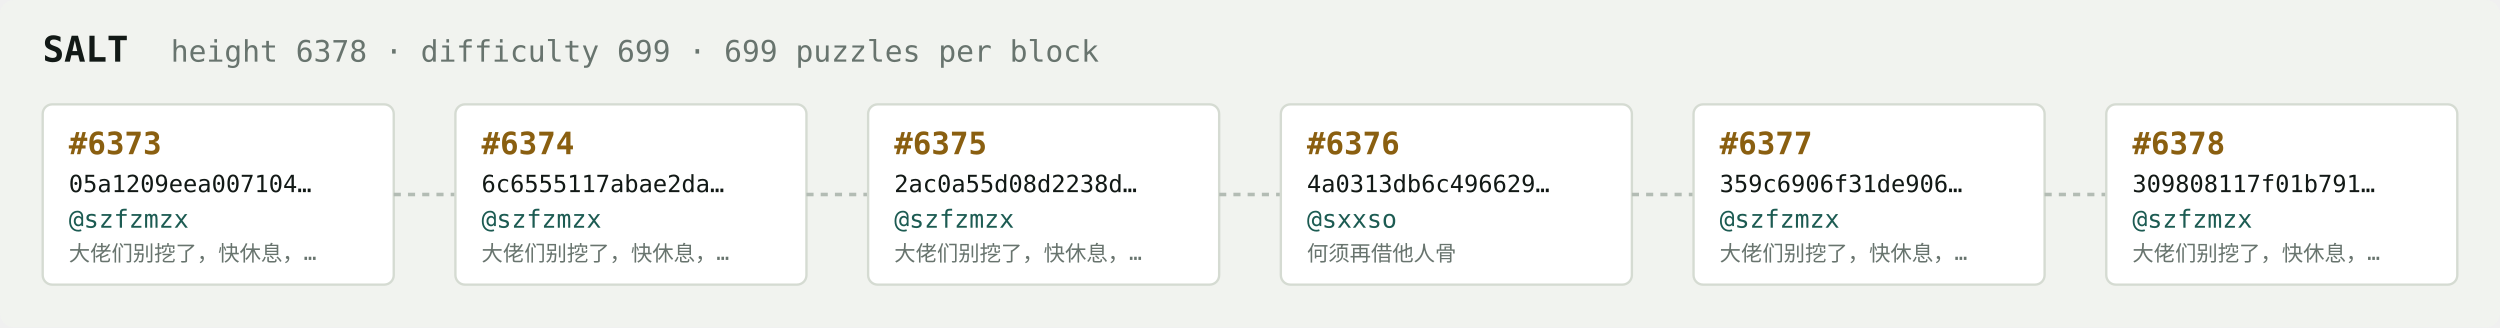
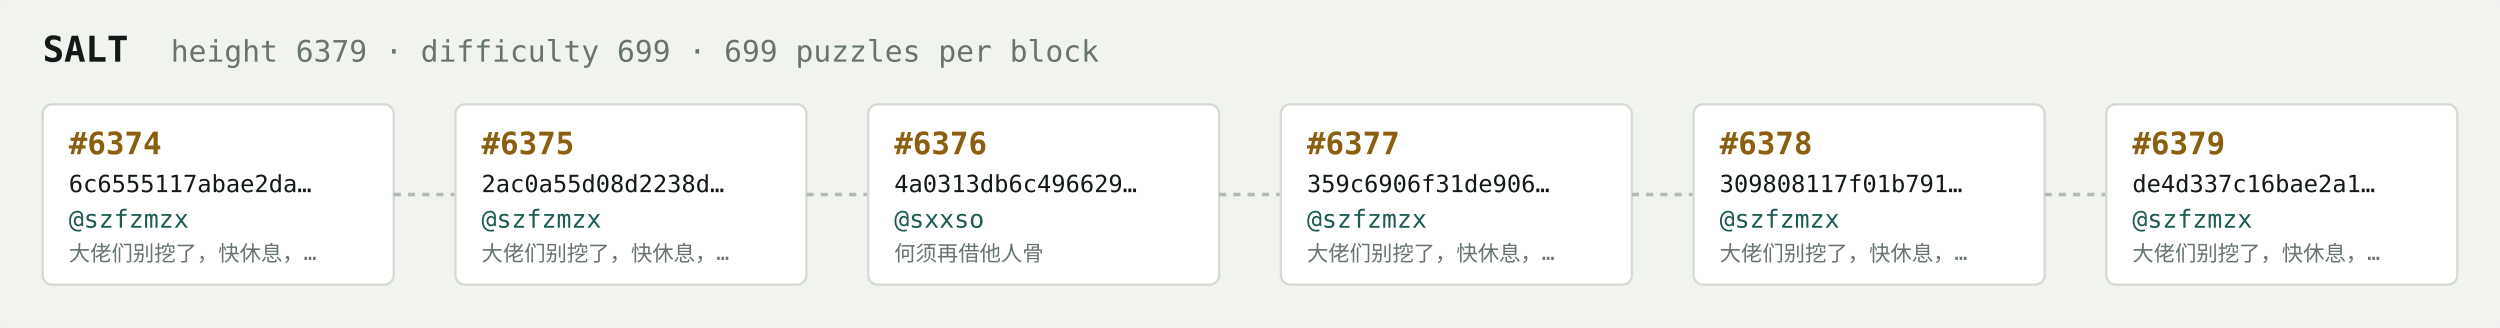
<svg xmlns="http://www.w3.org/2000/svg" width="1054" height="138" viewBox="0 0 1054 138" font-family="ui-monospace,SFMono-Regular,Menlo,monospace">
  <rect fill="#f1f3ef" width="1054" height="138" rx="6" />
  <text x="18" y="26" fill="#121916" font-size="15" font-weight="700">SALT</text>
-   <text x="72" y="26" fill="#68746e" font-size="12.5">height 6378 · difficulty 699 · 699 puzzles per block</text>
+   <text x="72" y="26" fill="#68746e" font-size="12.5">height 6379 · difficulty 699 · 699 puzzles per block</text>
  <rect x="18" y="44" width="148" height="76" rx="4" fill="#ffffff" stroke="#d5dbd2" stroke-width="1" />
-   <text x="29" y="65" fill="#8a5f10" font-size="13" font-weight="700">#6373</text>
-   <text x="29" y="81" fill="#121916" font-size="10">05a1209eea007104…</text>
+   <text x="29" y="65" fill="#8a5f10" font-size="13" font-weight="700">#6374</text>
+   <text x="29" y="81" fill="#121916" font-size="10">6c6555117abae2da…</text>
  <text x="29" y="96" fill="#1c5b52" font-size="10.5">@szfzmzx</text>
  <text x="29" y="110" fill="#68746e" font-size="9">大佬们别挖了，快休息，…</text>
  <line x1="166" y1="82.0" x2="192" y2="82.0" stroke="#b3bcb4" stroke-width="1.5" stroke-dasharray="3 3" />
  <rect x="192" y="44" width="148" height="76" rx="4" fill="#ffffff" stroke="#d5dbd2" stroke-width="1" />
-   <text x="203" y="65" fill="#8a5f10" font-size="13" font-weight="700">#6374</text>
-   <text x="203" y="81" fill="#121916" font-size="10">6c6555117abae2da…</text>
+   <text x="203" y="65" fill="#8a5f10" font-size="13" font-weight="700">#6375</text>
+   <text x="203" y="81" fill="#121916" font-size="10">2ac0a55d08d2238d…</text>
  <text x="203" y="96" fill="#1c5b52" font-size="10.5">@szfzmzx</text>
  <text x="203" y="110" fill="#68746e" font-size="9">大佬们别挖了，快休息，…</text>
  <line x1="340" y1="82.0" x2="366" y2="82.0" stroke="#b3bcb4" stroke-width="1.5" stroke-dasharray="3 3" />
  <rect x="366" y="44" width="148" height="76" rx="4" fill="#ffffff" stroke="#d5dbd2" stroke-width="1" />
-   <text x="377" y="65" fill="#8a5f10" font-size="13" font-weight="700">#6375</text>
-   <text x="377" y="81" fill="#121916" font-size="10">2ac0a55d08d2238d…</text>
-   <text x="377" y="96" fill="#1c5b52" font-size="10.5">@szfzmzx</text>
-   <text x="377" y="110" fill="#68746e" font-size="9">大佬们别挖了，快休息，…</text>
+   <text x="377" y="65" fill="#8a5f10" font-size="13" font-weight="700">#6376</text>
+   <text x="377" y="81" fill="#121916" font-size="10">4a0313db6c496629…</text>
+   <text x="377" y="96" fill="#1c5b52" font-size="10.5">@sxxso</text>
+   <text x="377" y="110" fill="#68746e" font-size="9">何须再借他人骨</text>
  <line x1="514" y1="82.0" x2="540" y2="82.0" stroke="#b3bcb4" stroke-width="1.5" stroke-dasharray="3 3" />
  <rect x="540" y="44" width="148" height="76" rx="4" fill="#ffffff" stroke="#d5dbd2" stroke-width="1" />
-   <text x="551" y="65" fill="#8a5f10" font-size="13" font-weight="700">#6376</text>
-   <text x="551" y="81" fill="#121916" font-size="10">4a0313db6c496629…</text>
-   <text x="551" y="96" fill="#1c5b52" font-size="10.5">@sxxso</text>
-   <text x="551" y="110" fill="#68746e" font-size="9">何须再借他人骨</text>
+   <text x="551" y="65" fill="#8a5f10" font-size="13" font-weight="700">#6377</text>
+   <text x="551" y="81" fill="#121916" font-size="10">359c6906f31de906…</text>
+   <text x="551" y="96" fill="#1c5b52" font-size="10.5">@szfzmzx</text>
+   <text x="551" y="110" fill="#68746e" font-size="9">大佬们别挖了，快休息，…</text>
  <line x1="688" y1="82.0" x2="714" y2="82.0" stroke="#b3bcb4" stroke-width="1.5" stroke-dasharray="3 3" />
  <rect x="714" y="44" width="148" height="76" rx="4" fill="#ffffff" stroke="#d5dbd2" stroke-width="1" />
-   <text x="725" y="65" fill="#8a5f10" font-size="13" font-weight="700">#6377</text>
-   <text x="725" y="81" fill="#121916" font-size="10">359c6906f31de906…</text>
+   <text x="725" y="65" fill="#8a5f10" font-size="13" font-weight="700">#6378</text>
+   <text x="725" y="81" fill="#121916" font-size="10">309808117f01b791…</text>
  <text x="725" y="96" fill="#1c5b52" font-size="10.5">@szfzmzx</text>
  <text x="725" y="110" fill="#68746e" font-size="9">大佬们别挖了，快休息，…</text>
  <line x1="862" y1="82.0" x2="888" y2="82.0" stroke="#b3bcb4" stroke-width="1.5" stroke-dasharray="3 3" />
  <rect x="888" y="44" width="148" height="76" rx="4" fill="#ffffff" stroke="#d5dbd2" stroke-width="1" />
-   <text x="899" y="65" fill="#8a5f10" font-size="13" font-weight="700">#6378</text>
-   <text x="899" y="81" fill="#121916" font-size="10">309808117f01b791…</text>
+   <text x="899" y="65" fill="#8a5f10" font-size="13" font-weight="700">#6379</text>
+   <text x="899" y="81" fill="#121916" font-size="10">de4d337c16bae2a1…</text>
  <text x="899" y="96" fill="#1c5b52" font-size="10.5">@szfzmzx</text>
  <text x="899" y="110" fill="#68746e" font-size="9">大佬们别挖了，快休息，…</text>
</svg>
